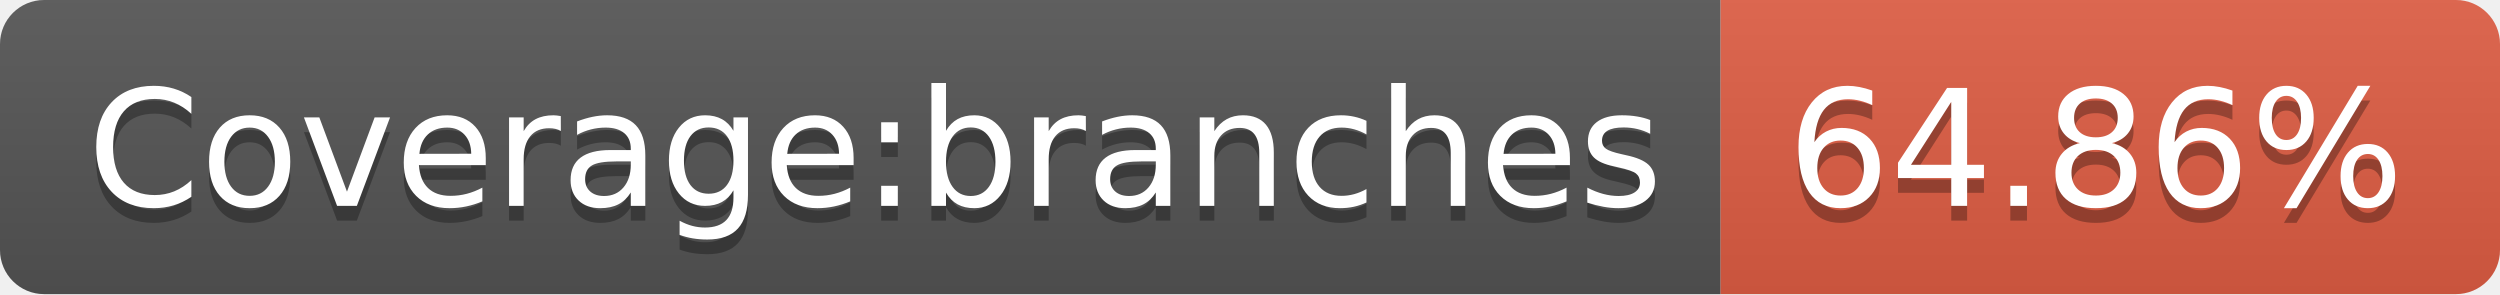
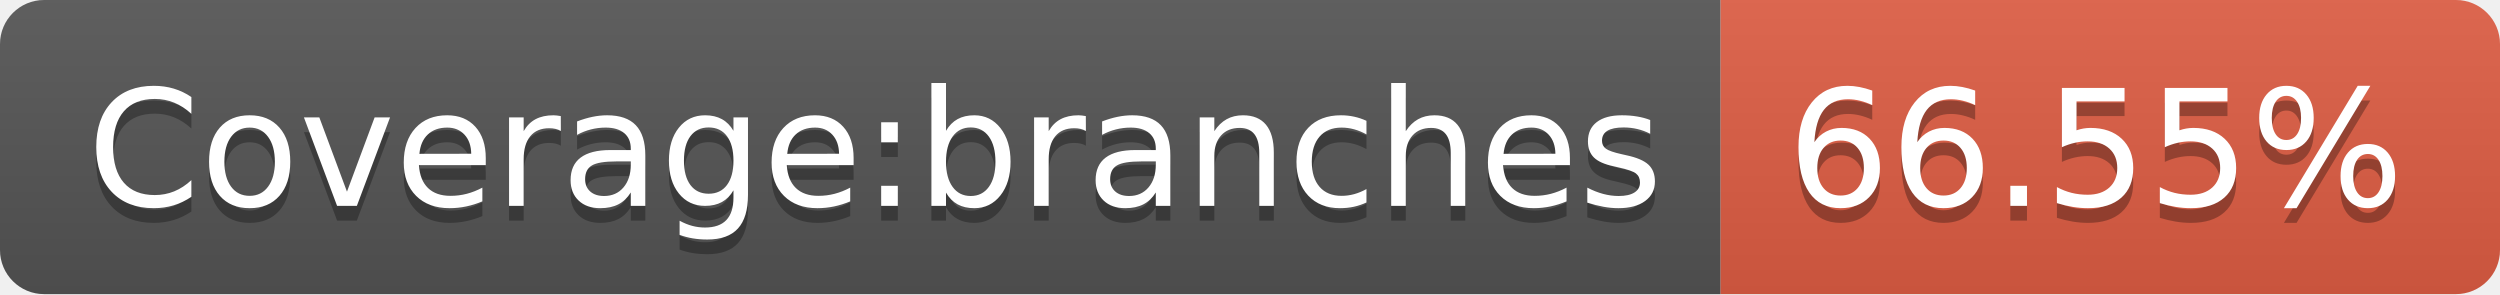
- <svg xmlns="http://www.w3.org/2000/svg" width="170" height="20" role="img" aria-label="Coverage:branches: 64.86%">
+ <svg xmlns="http://www.w3.org/2000/svg" width="170" height="20" role="img" aria-label="Coverage:branches: 66.55%">
  <linearGradient id="s" x2="0" y2="100%">
    <stop offset="0" stop-color="#bbb" stop-opacity=".1" />
    <stop offset="1" stop-opacity=".1" />
  </linearGradient>
  <clipPath id="r">
    <rect width="170" height="20" rx="3" fill="#fff" />
  </clipPath>
  <g clip-path="url(#r)">
    <rect width="117" height="20" fill="#555" />
    <rect x="117" width="53" height="20" fill="#e05d44" />
    <rect width="170" height="20" fill="url(#s)" />
  </g>
  <g fill="#fff" text-anchor="middle" font-family="Verdana,Geneva,DejaVu Sans,sans-serif" text-rendering="geometricPrecision" font-size="110">
    <text aria-hidden="true" x="595" y="150" fill="#010101" fill-opacity=".3" transform="scale(.1)" textLength="1070">Coverage:branches</text>
    <text x="595" y="140" transform="scale(.1)" fill="#fff" textLength="1070">Coverage:branches</text>
-     <text aria-hidden="true" x="1425" y="150" fill="#010101" fill-opacity=".3" transform="scale(.1)" textLength="430">64.86%</text>
-     <text x="1425" y="140" transform="scale(.1)" fill="#fff" textLength="430">64.86%</text>
+     <text aria-hidden="true" x="1425" y="150" fill="#010101" fill-opacity=".3" transform="scale(.1)" textLength="430">66.55%</text>
+     <text x="1425" y="140" transform="scale(.1)" fill="#fff" textLength="430">66.55%</text>
  </g>
</svg>
